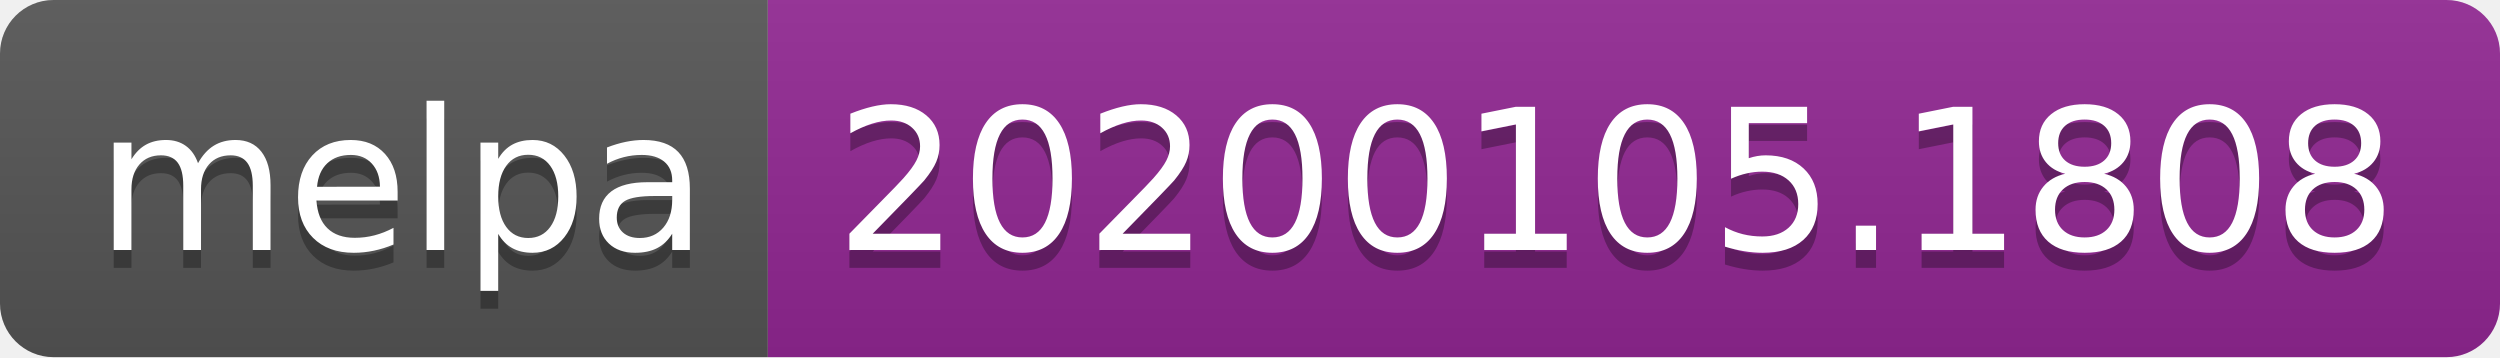
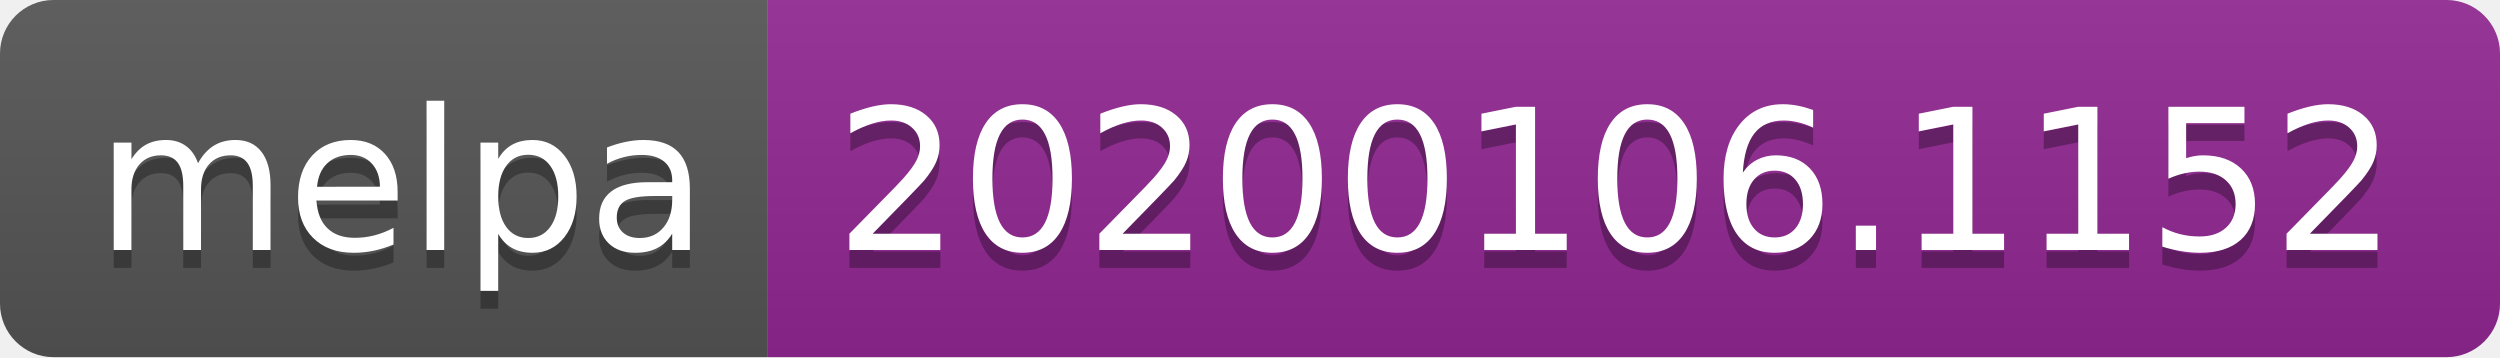
<svg xmlns="http://www.w3.org/2000/svg" width="140" height="20">
  <linearGradient id="b" x2="0" y2="100%">
    <stop offset="0" stop-color="#bbb" stop-opacity=".1" />
    <stop offset="1" stop-opacity=".1" />
  </linearGradient>
  <clipPath id="a">
    <rect width="140" height="20" rx="3" fill="#fff" />
  </clipPath>
  <g clip-path="url(#a)">
    <path fill="#555" d="M0 0h43v20H0z" />
    <path fill="#922793" d="M43 0h97v20H43z" />
    <path fill="url(#b)" d="M0 0h140v20H0z" />
  </g>
  <g fill="#fff" text-anchor="middle" font-family="DejaVu Sans,Verdana,Geneva,sans-serif" font-size="110">
    <text x="225" y="150" fill="#010101" fill-opacity=".3" transform="scale(.1)" textLength="330">melpa</text>
    <text x="225" y="140" transform="scale(.1)" textLength="330">melpa</text>
-     <text x="905" y="150" fill="#010101" fill-opacity=".3" transform="scale(.1)" textLength="870">20200105.1808</text>
-     <text x="905" y="140" transform="scale(.1)" textLength="870">20200105.1808</text>
+     <text x="905" y="150" fill="#010101" fill-opacity=".3" transform="scale(.1)" textLength="870">20200106.1152</text>
+     <text x="905" y="140" transform="scale(.1)" textLength="870">20200106.1152</text>
  </g>
</svg>
